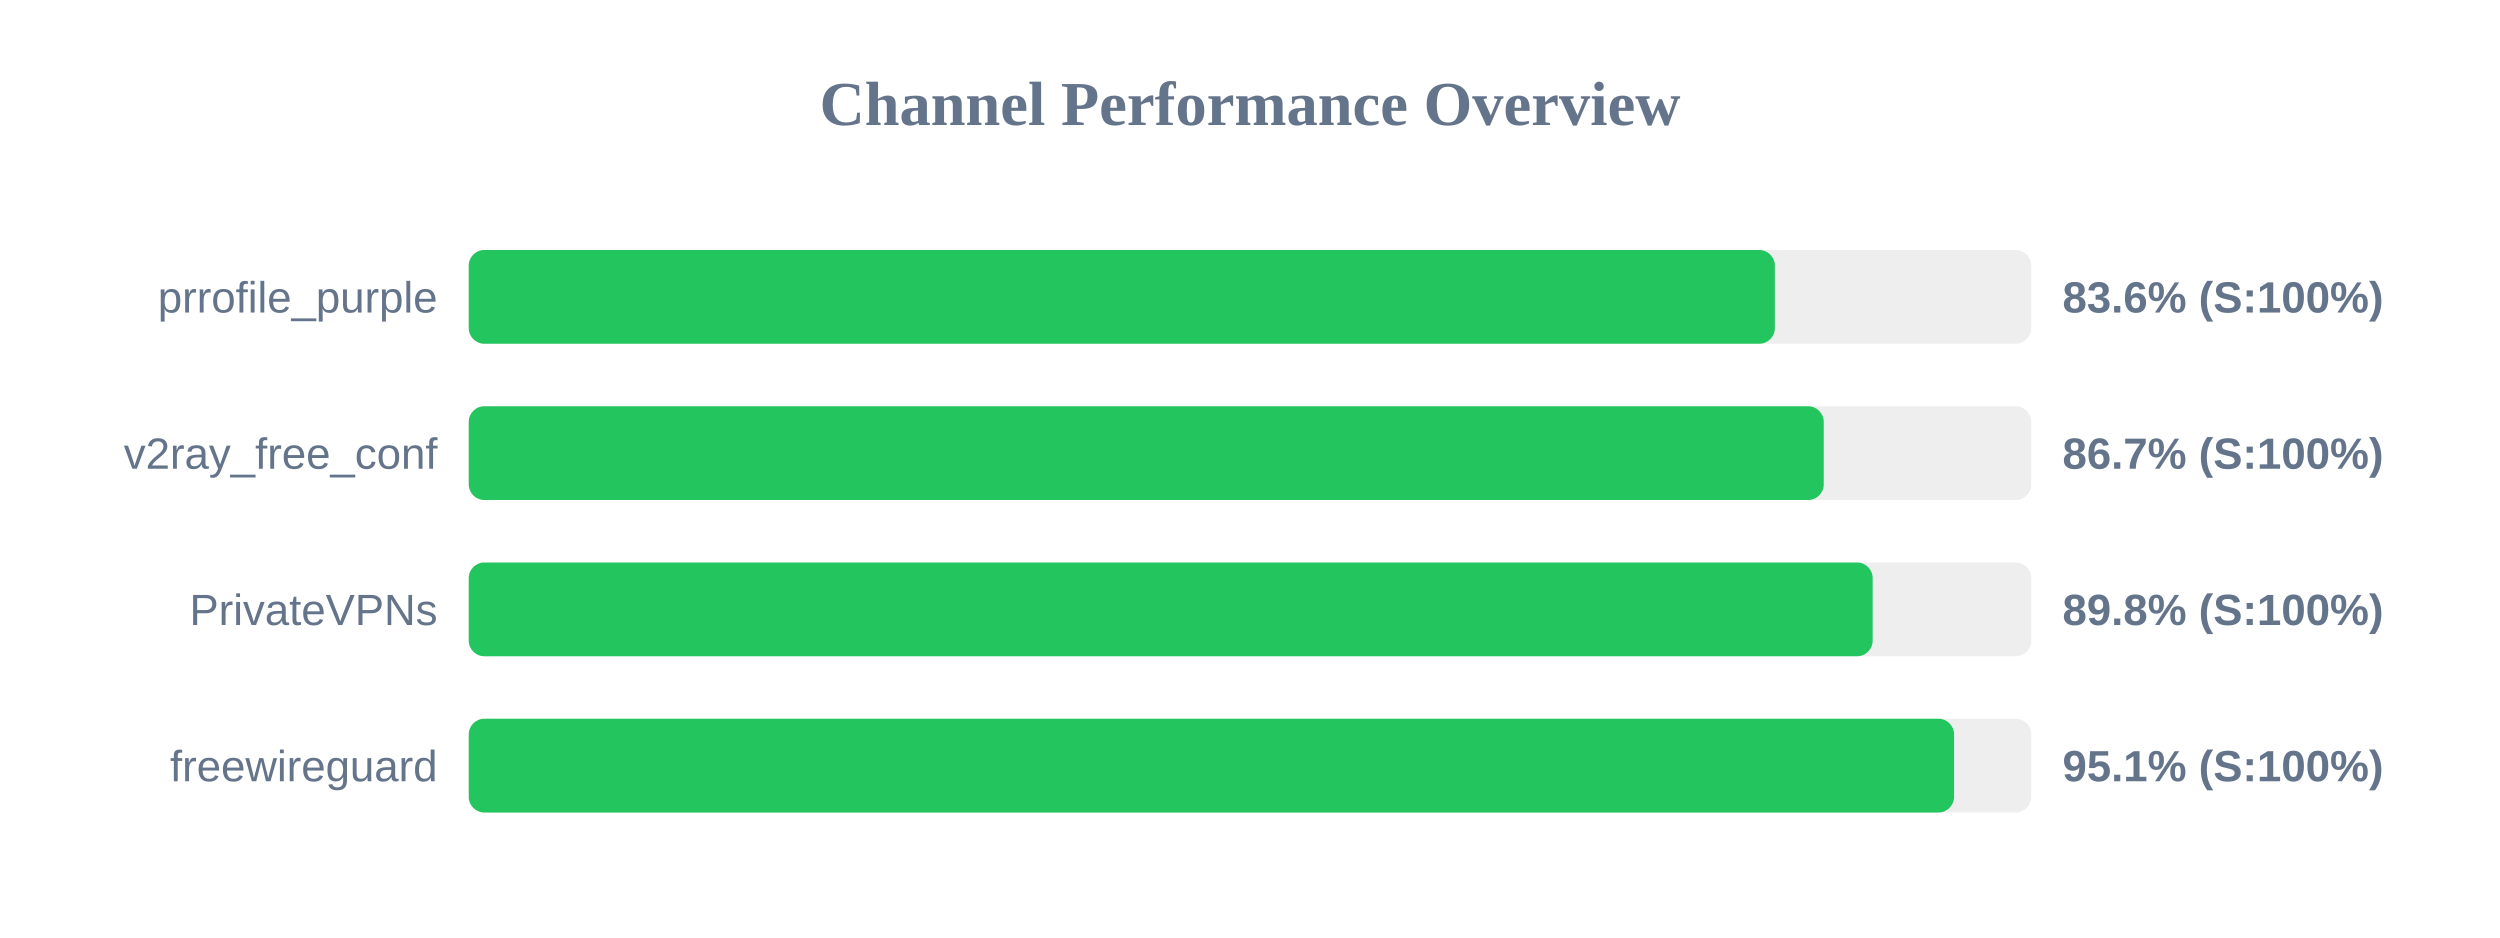
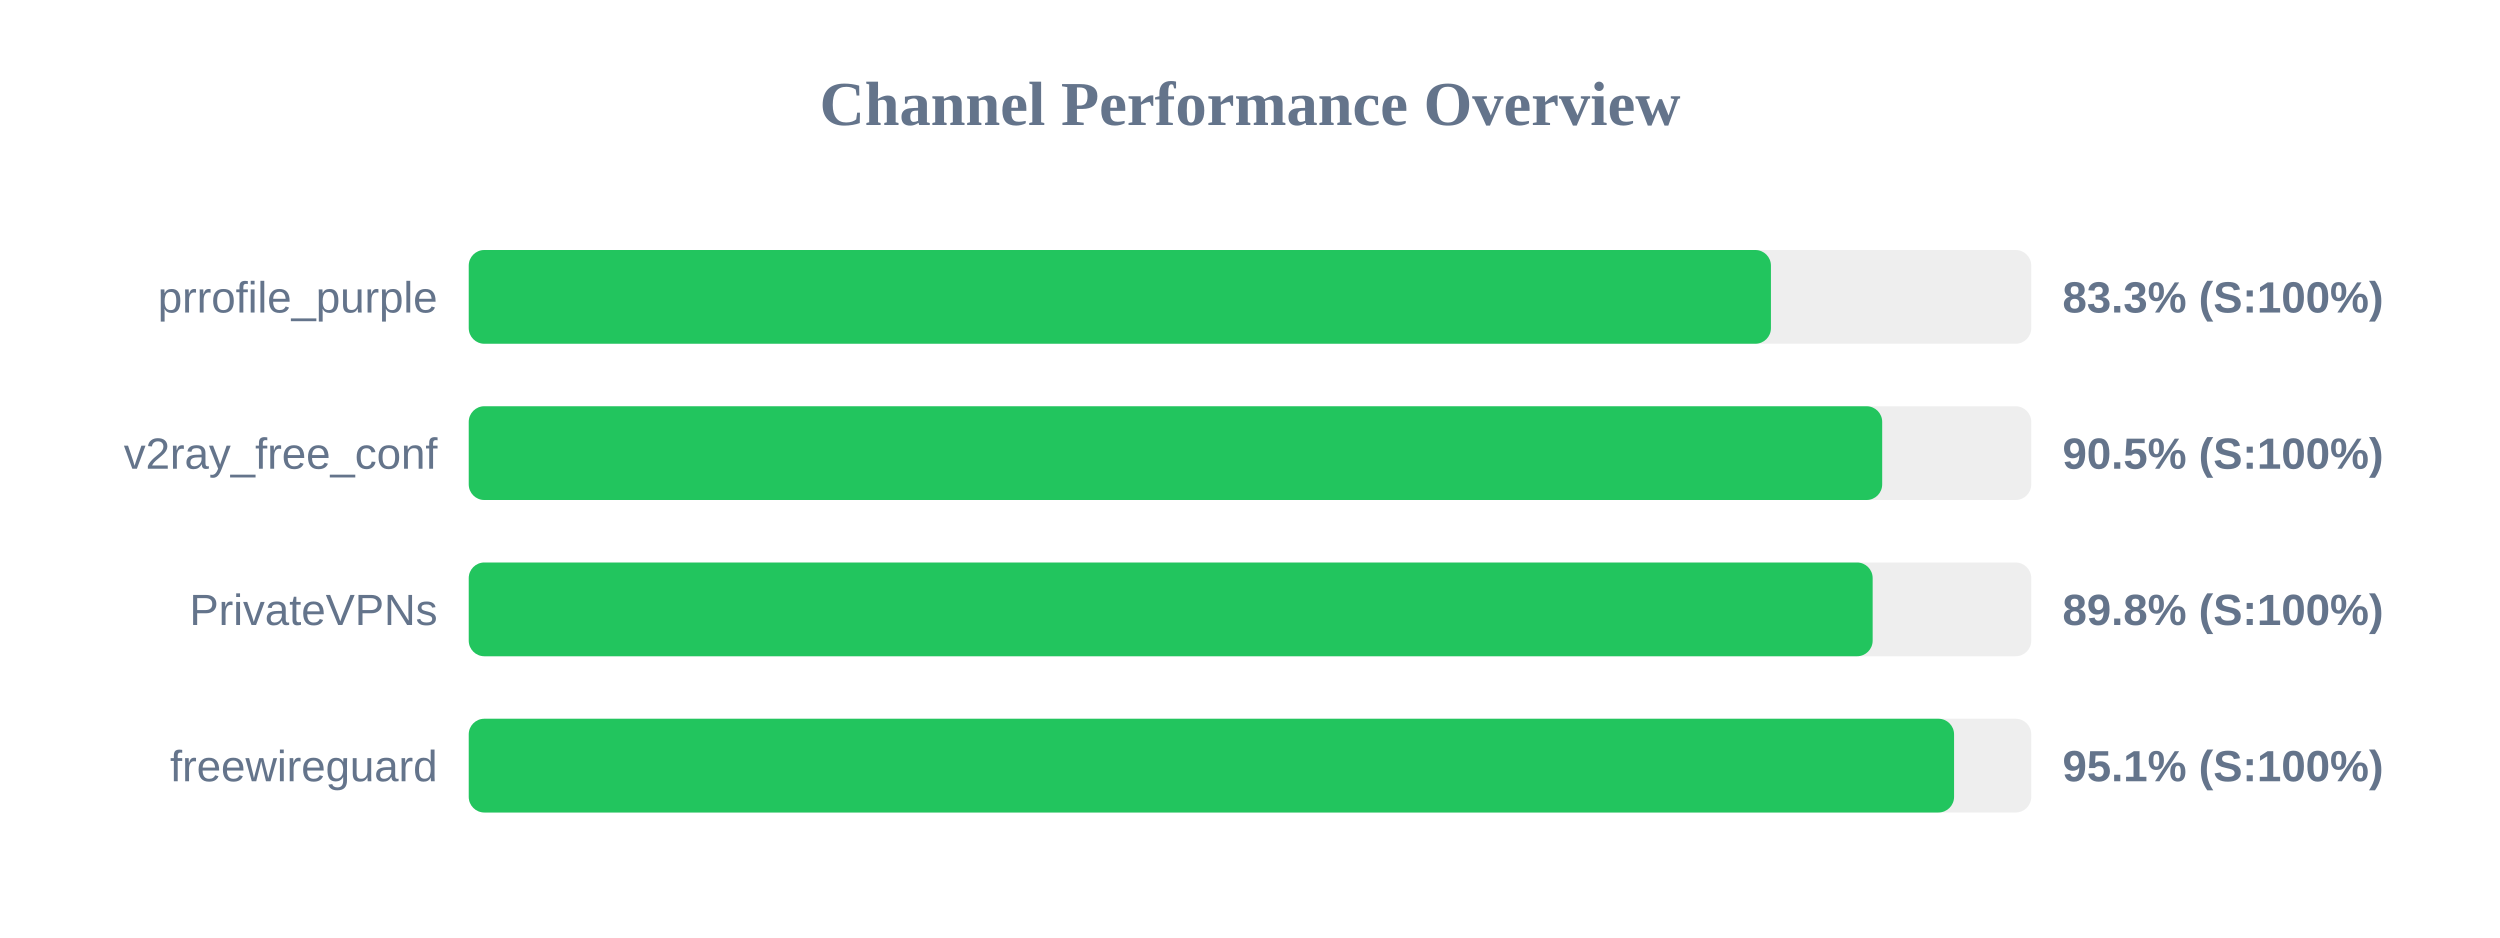
<svg xmlns="http://www.w3.org/2000/svg" width="800" height="300" version="1.1">
  <style>
        .row { font: 14px Arial; fill: #64748b; }
        .score { font: bold 14px Arial; fill: #64748b; }
    </style>
  <text x="400" y="40" text-anchor="middle" font-size="20px" font-weight="bold" fill="#64748b">Channel Performance Overview</text>
  <rect x="150" y="80" width="500" height="30" fill="#eee" rx="5" />
-   <rect x="150" y="80" width="417.95" height="30" fill="#22c55e" rx="5" />
+   <rect x="150" y="80" width="416.7" height="30" fill="#22c55e" rx="5" />
  <text x="140" y="100" text-anchor="end" class="row">prrofile_purple</text>
-   <text x="660" y="100" text-anchor="start" class="score">83.6% (S:100%)</text>
+   <text x="660" y="100" text-anchor="start" class="score">83.3% (S:100%)</text>
  <rect x="150" y="130" width="500" height="30" fill="#eee" rx="5" />
-   <rect x="150" y="130" width="433.6" height="30" fill="#22c55e" rx="5" />
+   <rect x="150" y="130" width="452.3" height="30" fill="#22c55e" rx="5" />
  <text x="140" y="150" text-anchor="end" class="row">v2ray_free_conf</text>
-   <text x="660" y="150" text-anchor="start" class="score">86.7% (S:100%)</text>
+   <text x="660" y="150" text-anchor="start" class="score">90.5% (S:100%)</text>
  <rect x="150" y="180" width="500" height="30" fill="#eee" rx="5" />
  <rect x="150" y="180" width="449.25" height="30" fill="#22c55e" rx="5" />
  <text x="140" y="200" text-anchor="end" class="row">PrivateVPNs</text>
  <text x="660" y="200" text-anchor="start" class="score">89.8% (S:100%)</text>
  <rect x="150" y="230" width="500" height="30" fill="#eee" rx="5" />
  <rect x="150" y="230" width="475.3" height="30" fill="#22c55e" rx="5" />
  <text x="140" y="250" text-anchor="end" class="row">freewireguard</text>
  <text x="660" y="250" text-anchor="start" class="score">95.1% (S:100%)</text>
</svg>
